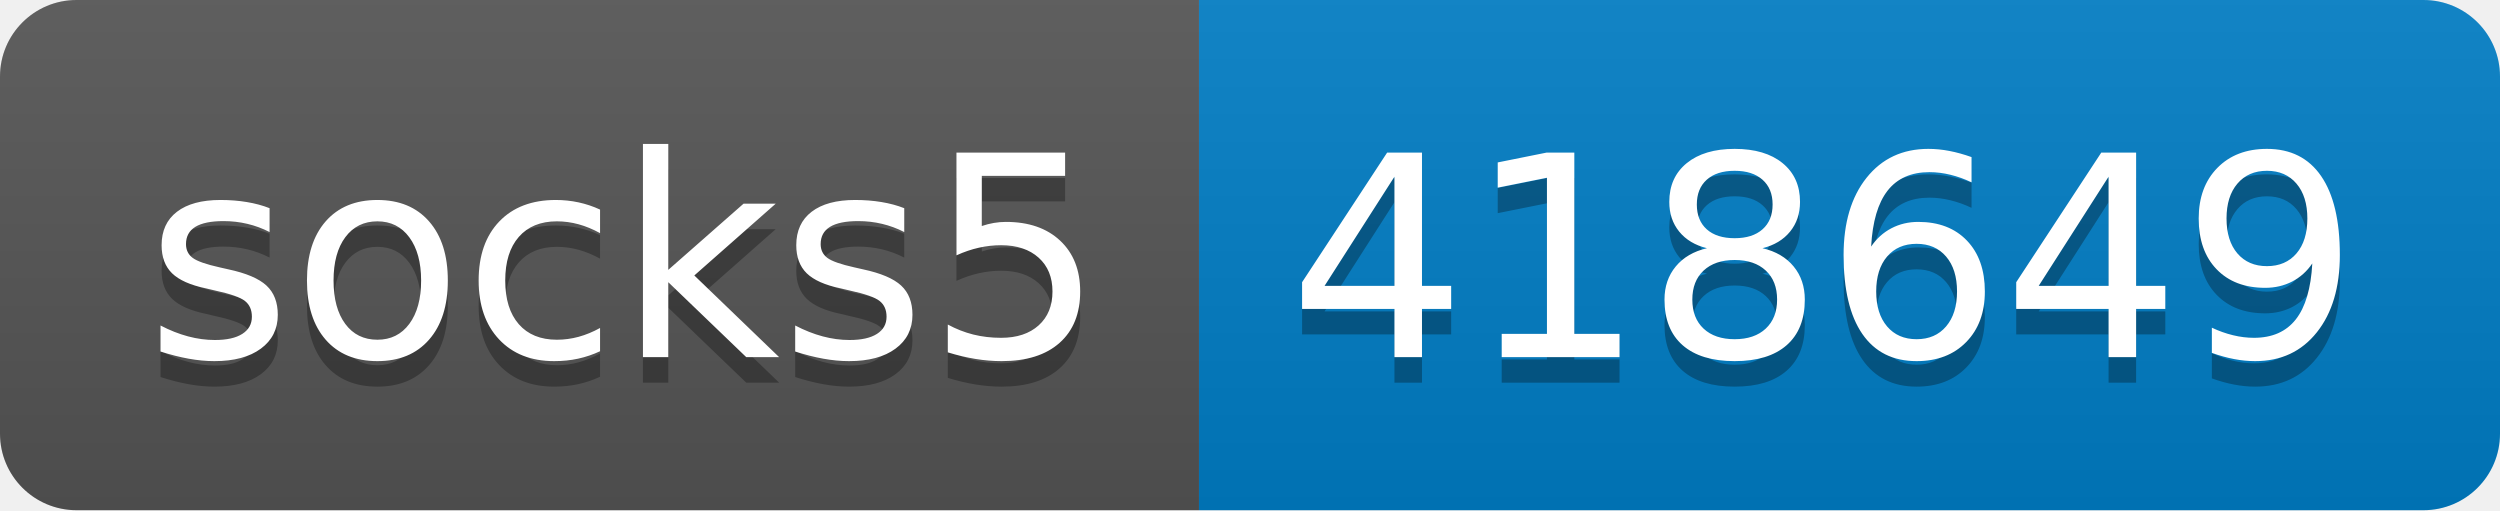
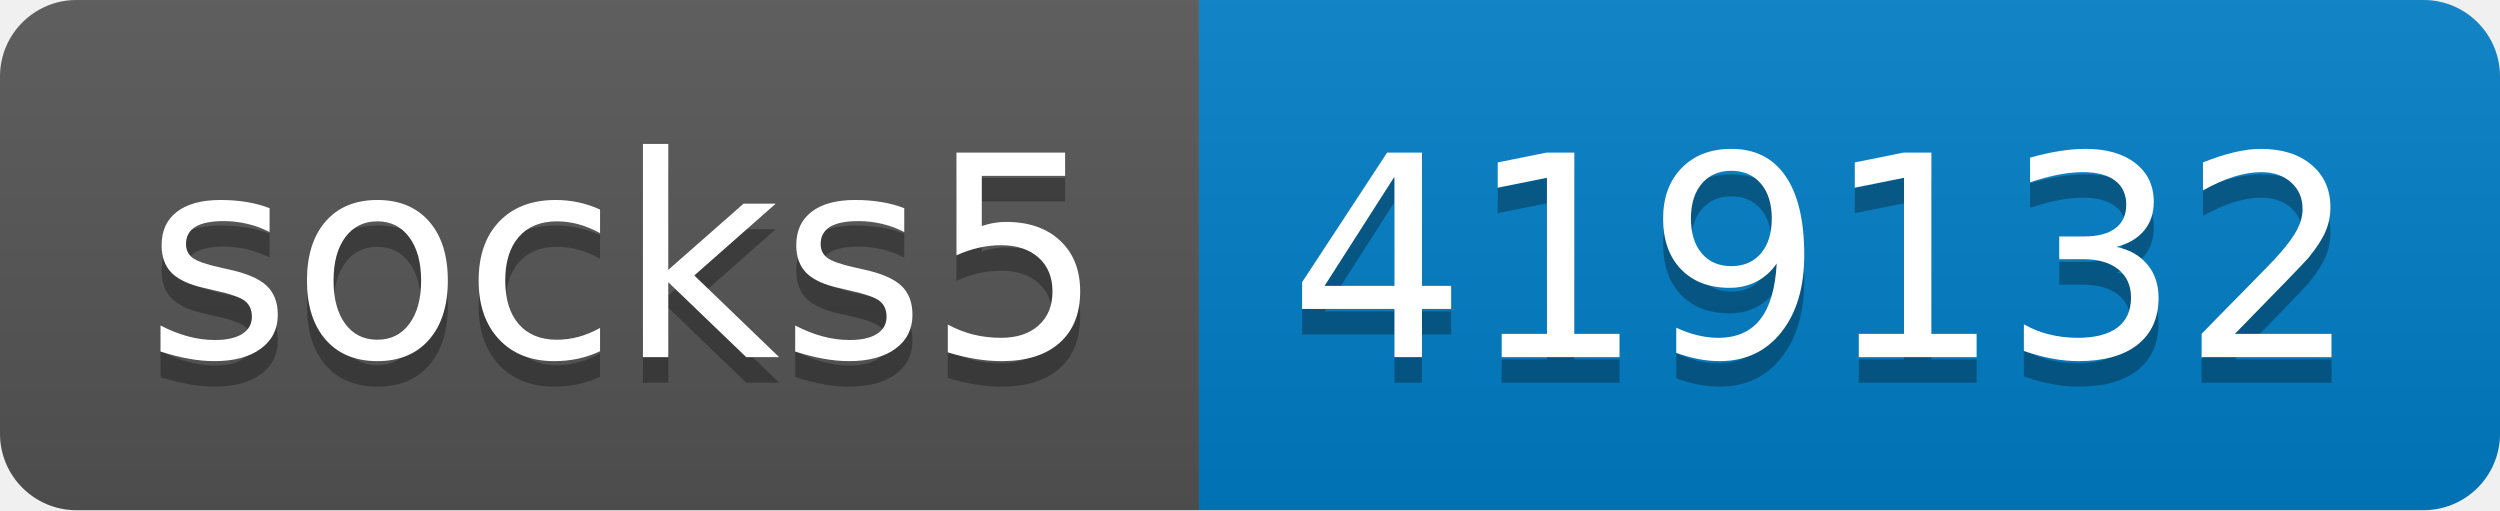
- <svg xmlns="http://www.w3.org/2000/svg" width="98" height="20" role="img" aria-label="socks5: 418649">
+ <svg xmlns="http://www.w3.org/2000/svg" width="98" height="20" role="img" aria-label="socks5: 419132">
  <linearGradient id="s" x2="0" y2="100%">
    <stop offset="0" stop-color="#bbb" stop-opacity=".1" />
    <stop offset="1" stop-opacity=".1" />
  </linearGradient>
  <clipPath id="r">
    <rect width="98" height="20" rx="3" fill="#fff" />
  </clipPath>
  <g clip-path="url(#r)">
    <rect width="47" height="20" fill="#555" />
    <rect x="47" width="51" height="20" fill="#007ec6" />
    <rect width="98" height="20" fill="url(#s)" />
  </g>
  <g fill="#fff" text-anchor="middle" font-family="Verdana,Geneva,DejaVu Sans,sans-serif" text-rendering="geometricPrecision" font-size="110">
    <text aria-hidden="true" x="245" y="150" fill="#010101" fill-opacity=".3" transform="scale(.1)" textLength="370">socks5</text>
    <text x="245" y="140" transform="scale(.1)" fill="#fff" textLength="370">socks5</text>
-     <text aria-hidden="true" x="715" y="150" fill="#010101" fill-opacity=".3" transform="scale(.1)" textLength="410">418649</text>
-     <text x="715" y="140" transform="scale(.1)" fill="#fff" textLength="410">418649</text>
+     <text aria-hidden="true" x="715" y="150" fill="#010101" fill-opacity=".3" transform="scale(.1)" textLength="410">419132</text>
+     <text x="715" y="140" transform="scale(.1)" fill="#fff" textLength="410">419132</text>
  </g>
</svg>
